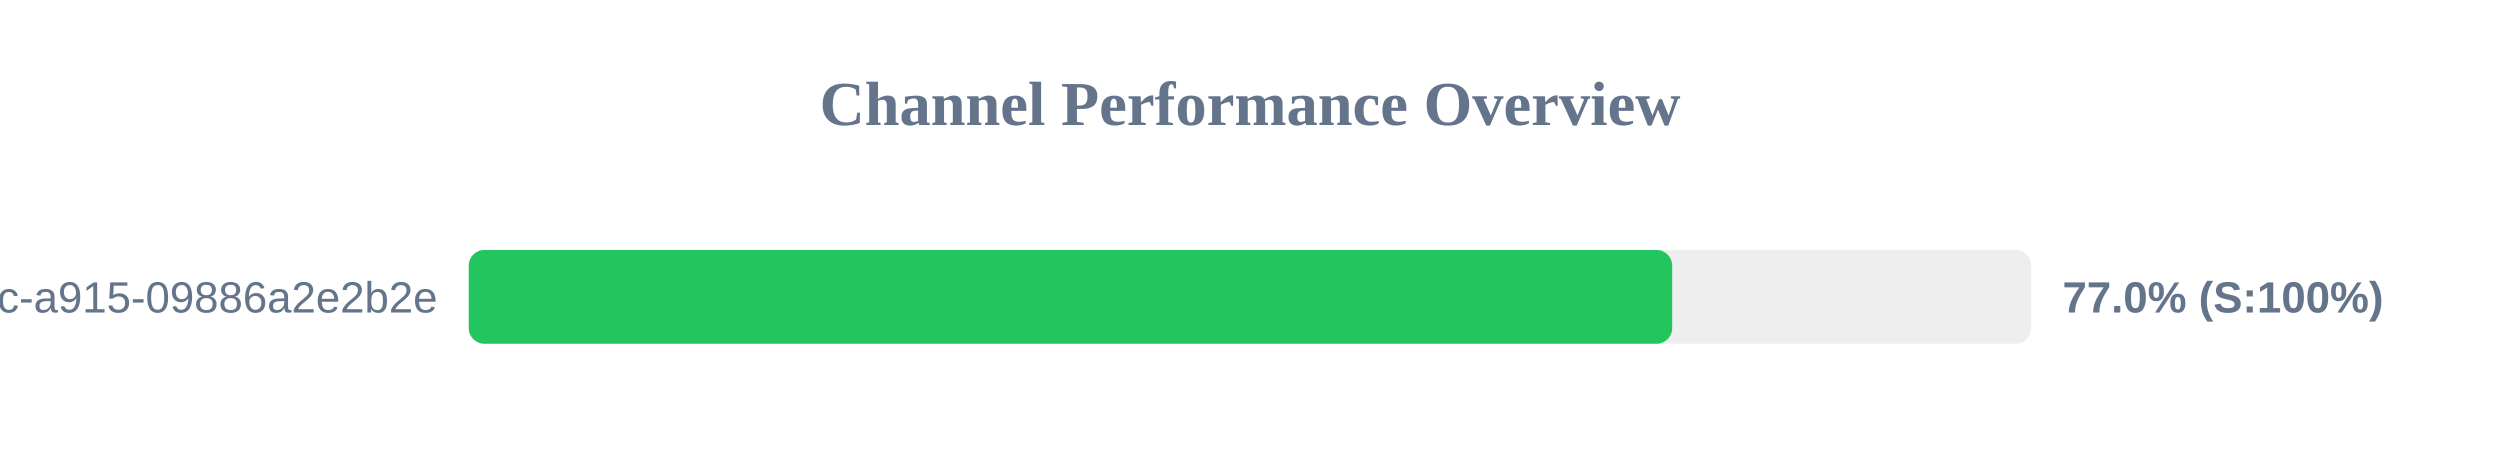
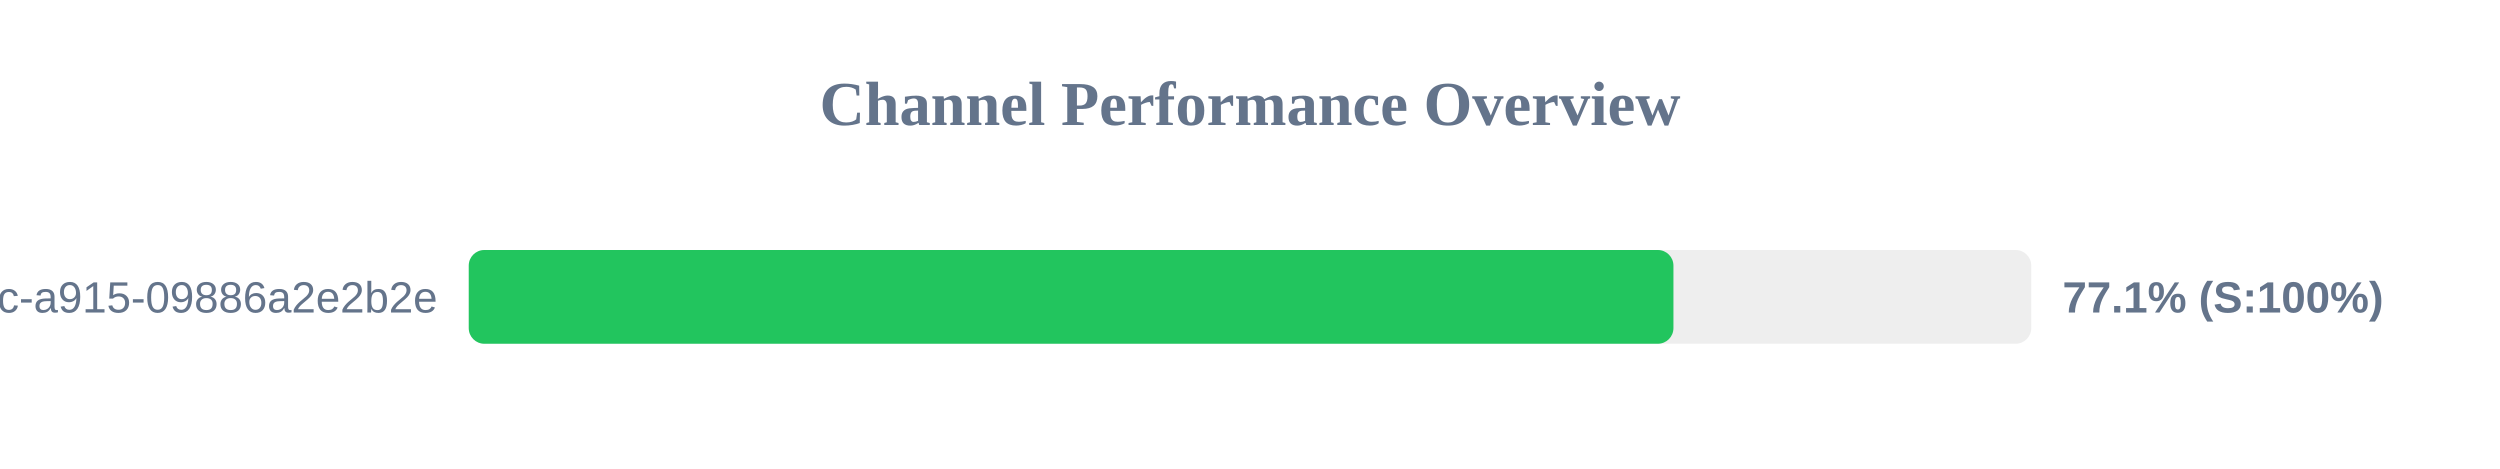
<svg xmlns="http://www.w3.org/2000/svg" width="800" height="150" version="1.1">
  <style>
        .row { font: 14px Arial; fill: #64748b; }
        .score { font: bold 14px Arial; fill: #64748b; }
    </style>
  <text x="400" y="40" text-anchor="middle" font-size="20px" font-weight="bold" fill="#64748b">Channel Performance Overview</text>
  <rect x="150" y="80" width="500" height="30" fill="#eee" rx="5" />
-   <rect x="150" y="80" width="385.1" height="30" fill="#22c55e" rx="5" />
+   <rect x="150" y="80" width="385.5" height="30" fill="#22c55e" rx="5" />
  <text x="140" y="100" text-anchor="end" class="row">?uuid=52816135-d3bc-46bc-a915-09886a2e2b2e</text>
-   <text x="660" y="100" text-anchor="start" class="score">77.0% (S:100%)</text>
+   <text x="660" y="100" text-anchor="start" class="score">77.1% (S:100%)</text>
</svg>
